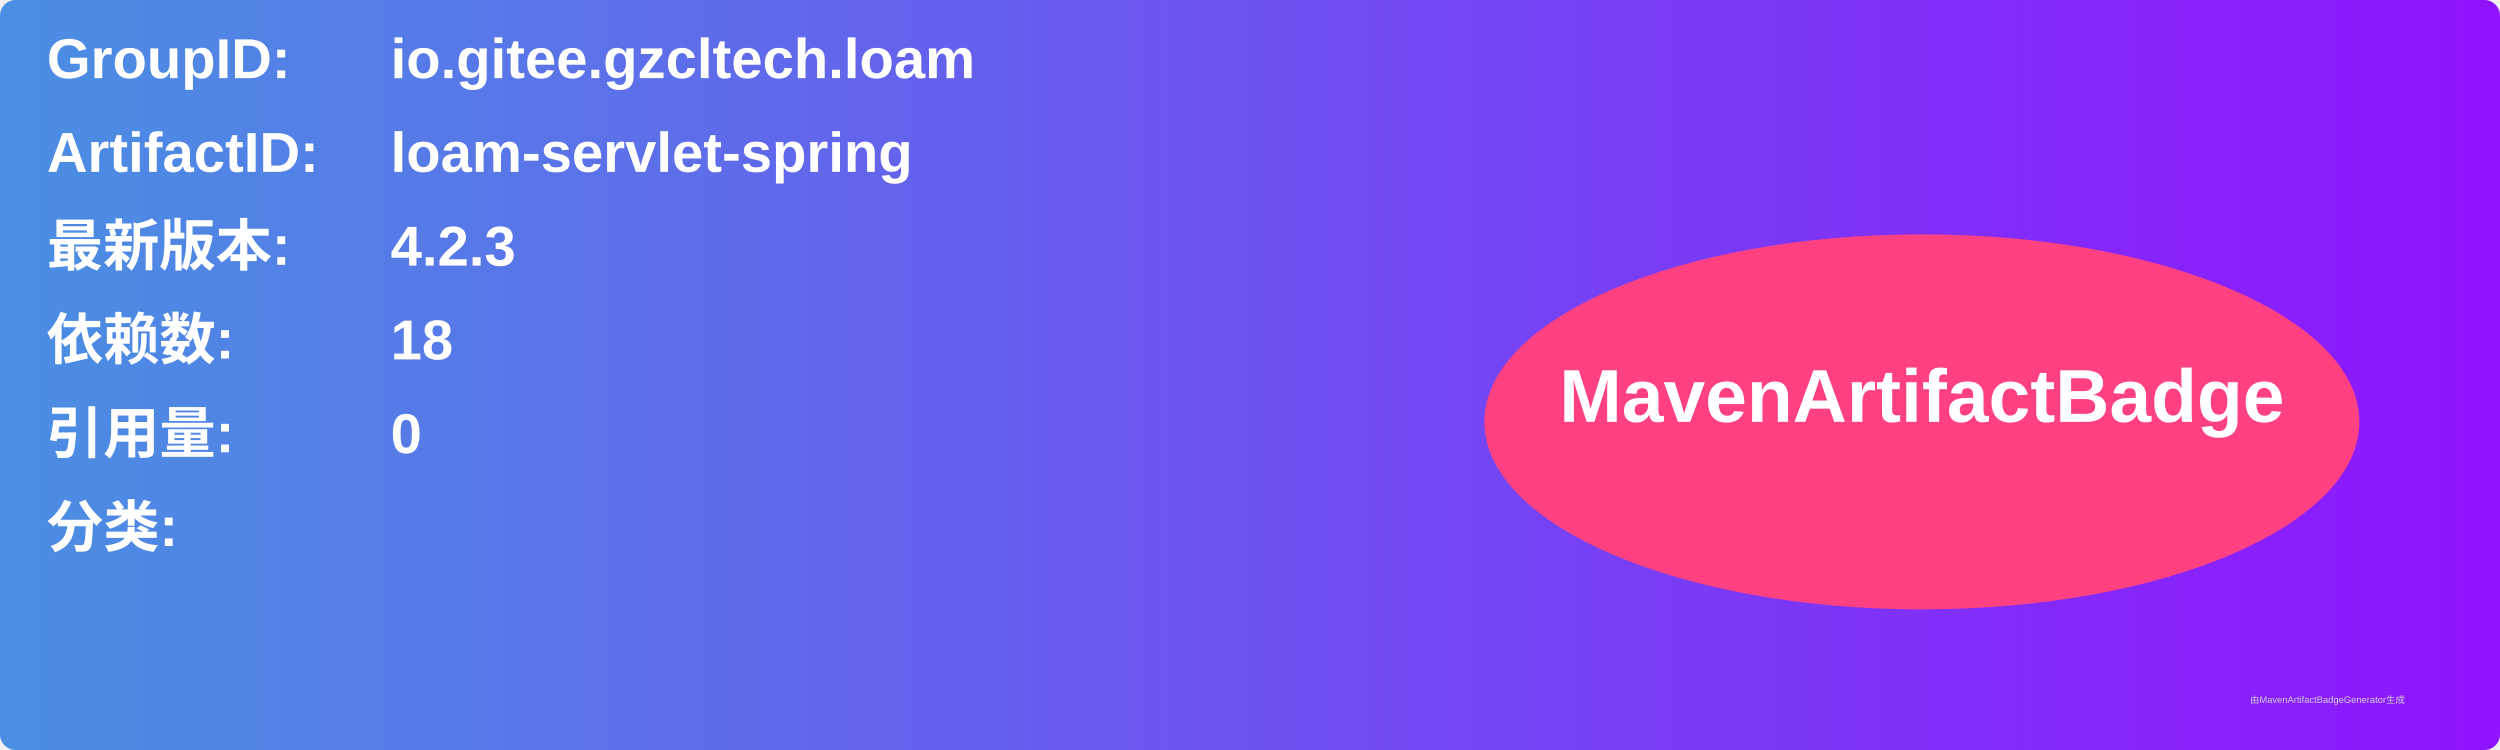
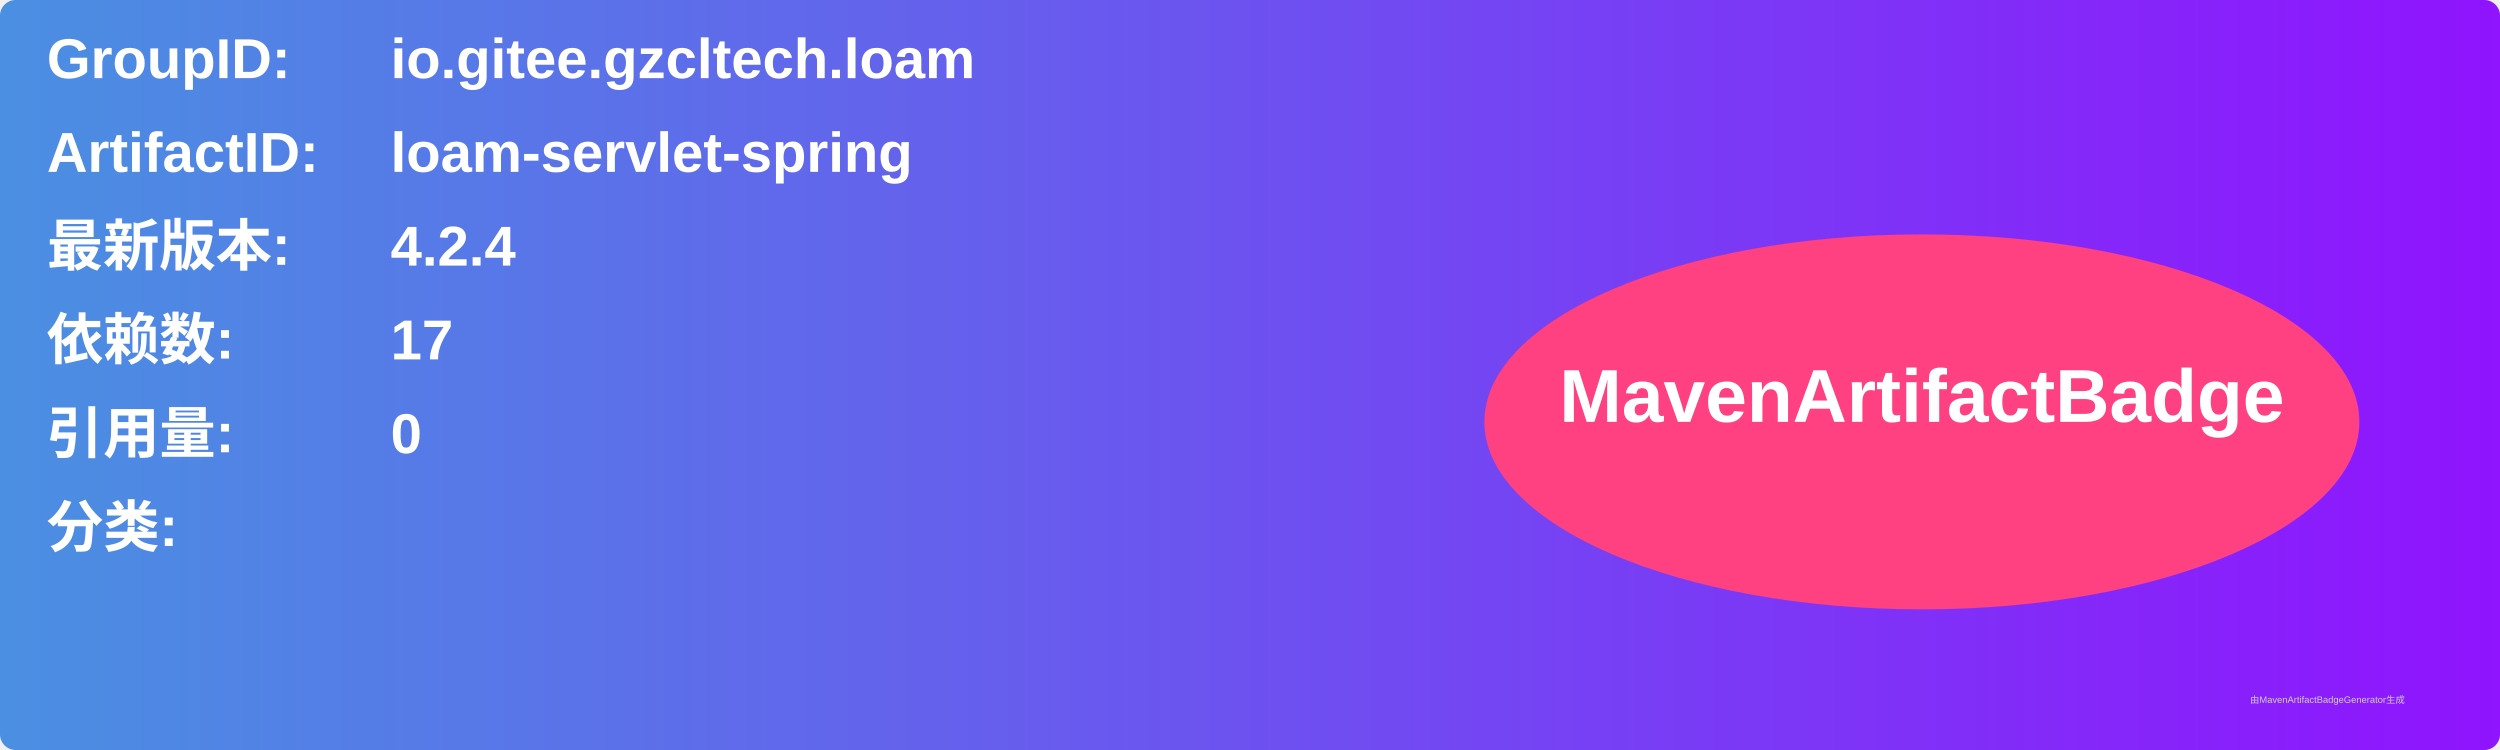
<svg xmlns="http://www.w3.org/2000/svg" width="800" height="240" viewBox="0 0 800 240">
  <linearGradient id="grad" x1="0%" y1="0%" x2="100%" y2="0%">
    <stop offset="0%" stop-color="#4a90e2" />
    <stop offset="100%" stop-color="#9013fe" />
  </linearGradient>
  <rect width="100%" height="100%" rx="5" ry="5" fill="url(#grad)" />
  <g transform="translate(15, 15)">
    <text x="0" y="10" font-family="Arial" font-size="18" fill="white" font-weight="bold" width="260">GroupID:</text>
    <text x="110" y="10" font-family="Arial" font-size="18" fill="white" font-weight="bold" width="460">io.gitee.gzcltech.loam</text>
    <text x="0" y="40" font-family="Arial" font-size="18" fill="white" font-weight="bold" width="260">ArtifactID:</text>
    <text x="110" y="40" font-family="Arial" font-size="18" fill="white" font-weight="bold" width="460">loam-servlet-spring</text>
    <text x="0" y="70" font-family="Arial" font-size="18" fill="white" font-weight="bold">最新版本:</text>
    <text x="110" y="70" font-family="Arial" font-size="18" fill="white" font-weight="bold">
-       <tspan font-weight="bold">4.2.3</tspan>
+       <tspan font-weight="bold">4.2.4</tspan>
    </text>
    <text x="0" y="100" font-family="Arial" font-size="18" fill="white" font-weight="bold">依赖数: </text>
    <text x="110" y="100" font-family="Arial" font-size="18" fill="white">
-       <tspan font-weight="bold">18</tspan>
+       <tspan font-weight="bold">17</tspan>
    </text>
    <text x="0" y="130" font-family="Arial" font-size="18" fill="white" font-weight="bold">引用量: </text>
    <text x="110" y="130" font-family="Arial" font-size="18" fill="white">
      <tspan font-weight="bold">0</tspan>
    </text>
    <text x="0" y="160" font-family="Arial" font-size="18" fill="white" font-weight="bold">分类:</text>
    <text x="10" y="190" font-family="Arial" font-size="10" fill="white">
      <tspan font-weight="bold" />
    </text>
    <ellipse cx="600" cy="120" rx="140" ry="60" fill="#ff4081" />
    <text x="600" y="120" text-anchor="middle" font-family="Arial" font-size="24" fill="white" font-weight="bold">MavenArtifactBadge</text>
  </g>
  <text x="720" y="225" font-family="Arial" font-size="3" fill="#d0d0d0">由MavenArtifactBadgeGenerator生成</text>
</svg>
